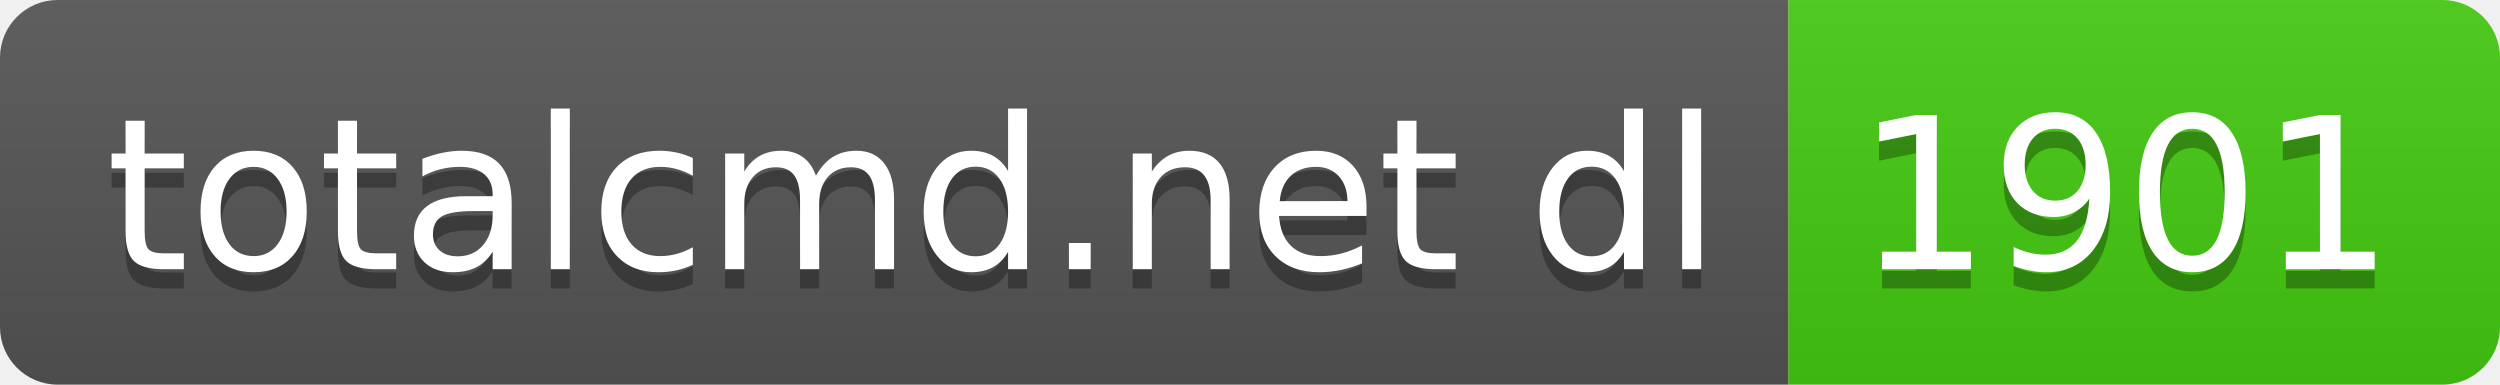
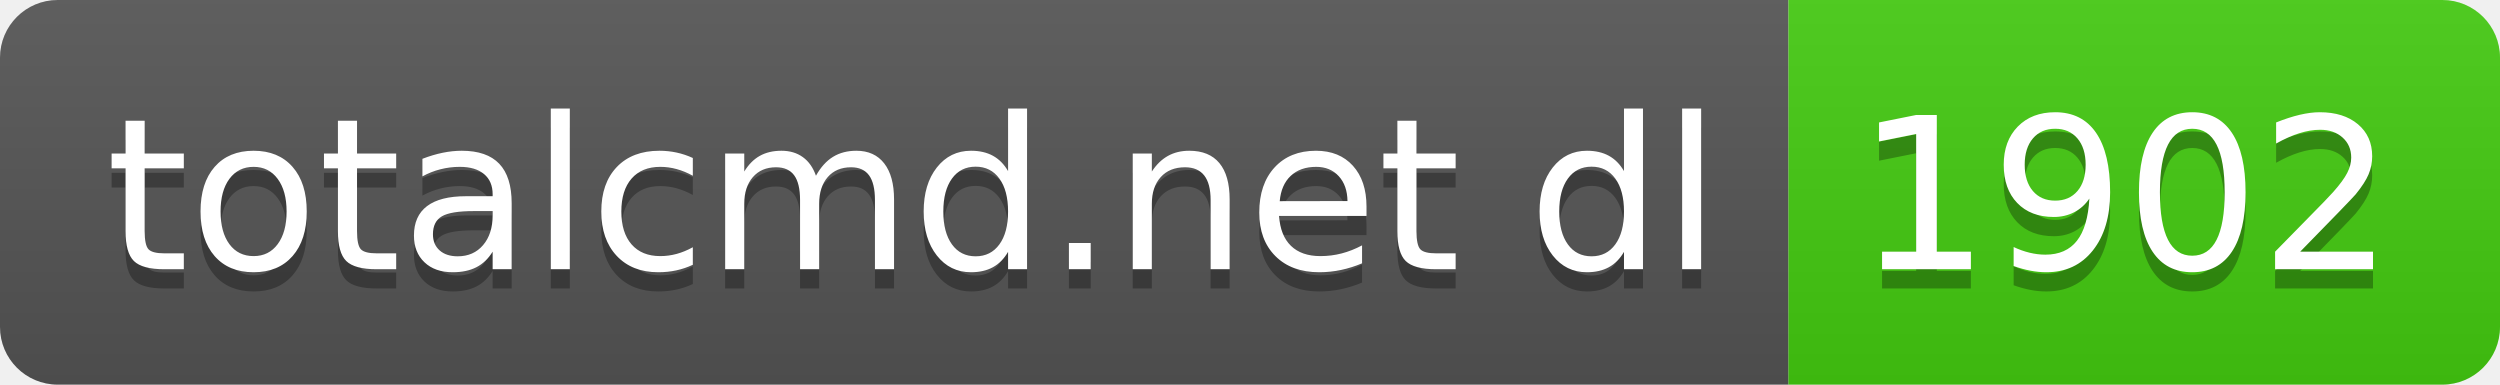
- <svg xmlns="http://www.w3.org/2000/svg" width="130" height="20" role="img" aria-label="totalcmd.net dl: 1901">
+ <svg xmlns="http://www.w3.org/2000/svg" width="130" height="20" role="img" aria-label="totalcmd.net dl: 1902">
  <linearGradient id="s" x2="0" y2="100%">
    <stop offset="0" stop-color="#bbb" stop-opacity=".1" />
    <stop offset="1" stop-opacity=".1" />
  </linearGradient>
  <clipPath id="r">
    <rect width="130" height="20" rx="3" fill="#fff" />
  </clipPath>
  <g clip-path="url(#r)">
    <rect width="93" height="20" fill="#555" />
    <rect x="93" width="37" height="20" fill="#4c1" />
    <rect width="130" height="20" fill="url(#s)" />
  </g>
  <g fill="#fff" text-anchor="middle" font-family="Verdana,Geneva,DejaVu Sans,sans-serif" text-rendering="geometricPrecision" font-size="110">
    <text aria-hidden="true" x="475" y="150" fill="#010101" fill-opacity=".3" transform="scale(.1)" textLength="830">totalcmd.net dl</text>
    <text x="475" y="140" transform="scale(.1)" fill="#fff" textLength="830">totalcmd.net dl</text>
-     <text aria-hidden="true" x="1105" y="150" fill="#010101" fill-opacity=".3" transform="scale(.1)" textLength="270">1901</text>
-     <text x="1105" y="140" transform="scale(.1)" fill="#fff" textLength="270">1901</text>
+     <text aria-hidden="true" x="1105" y="150" fill="#010101" fill-opacity=".3" transform="scale(.1)" textLength="270">1902</text>
+     <text x="1105" y="140" transform="scale(.1)" fill="#fff" textLength="270">1902</text>
  </g>
</svg>
